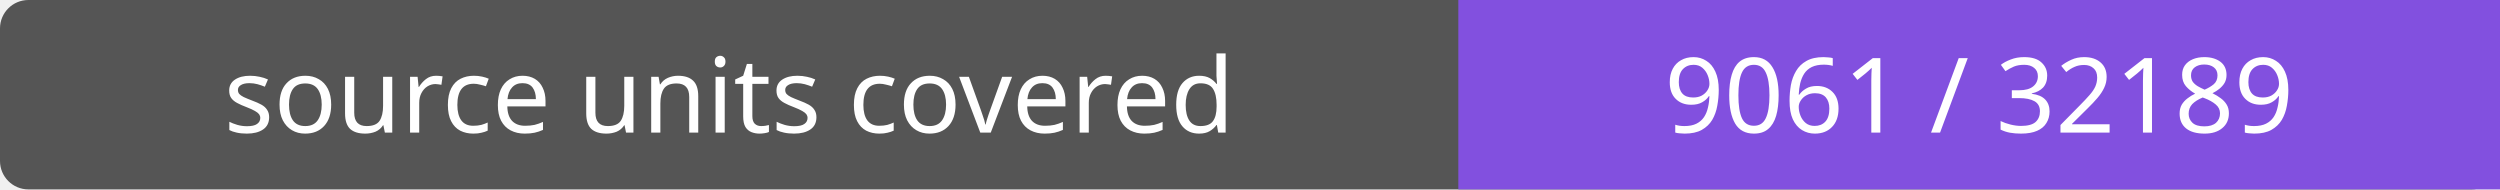
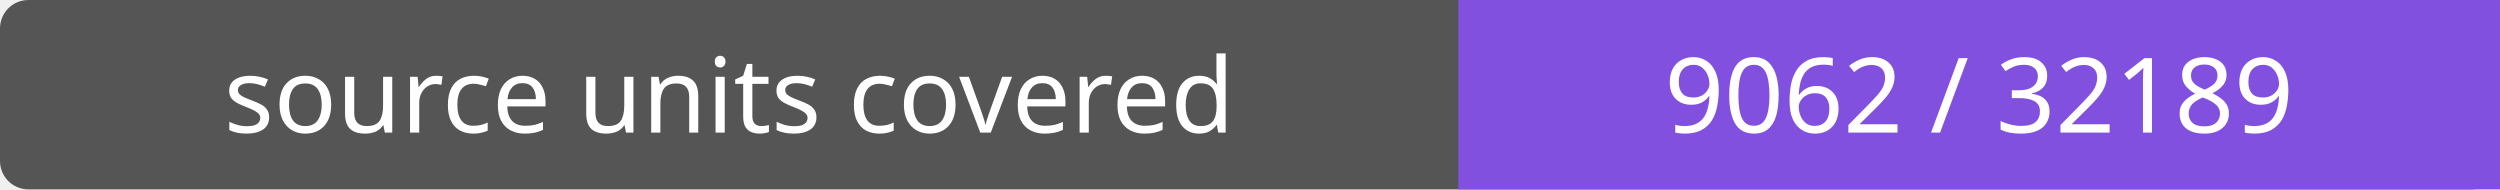
- <svg xmlns="http://www.w3.org/2000/svg" width="264" height="20" role="img" aria-label="source units covered: 9061 / 32189">
+ <svg xmlns="http://www.w3.org/2000/svg" width="264" height="20" role="img" aria-label="source units covered: 9062 / 32189">
  <rect width="264" height="20" rx="3" fill="#555" />
  <path fill="#8250df" d="M154 0h110v20H154z" />
  <g fill="#fff" text-anchor="middle" font-family="Verdana,sans-serif" font-size="11">
    <text x="77.0" y="14">source units covered</text>
-     <text x="209.0" y="14">9061 / 32189</text>
+     <text x="209.0" y="14">9062 / 32189</text>
  </g>
</svg>
